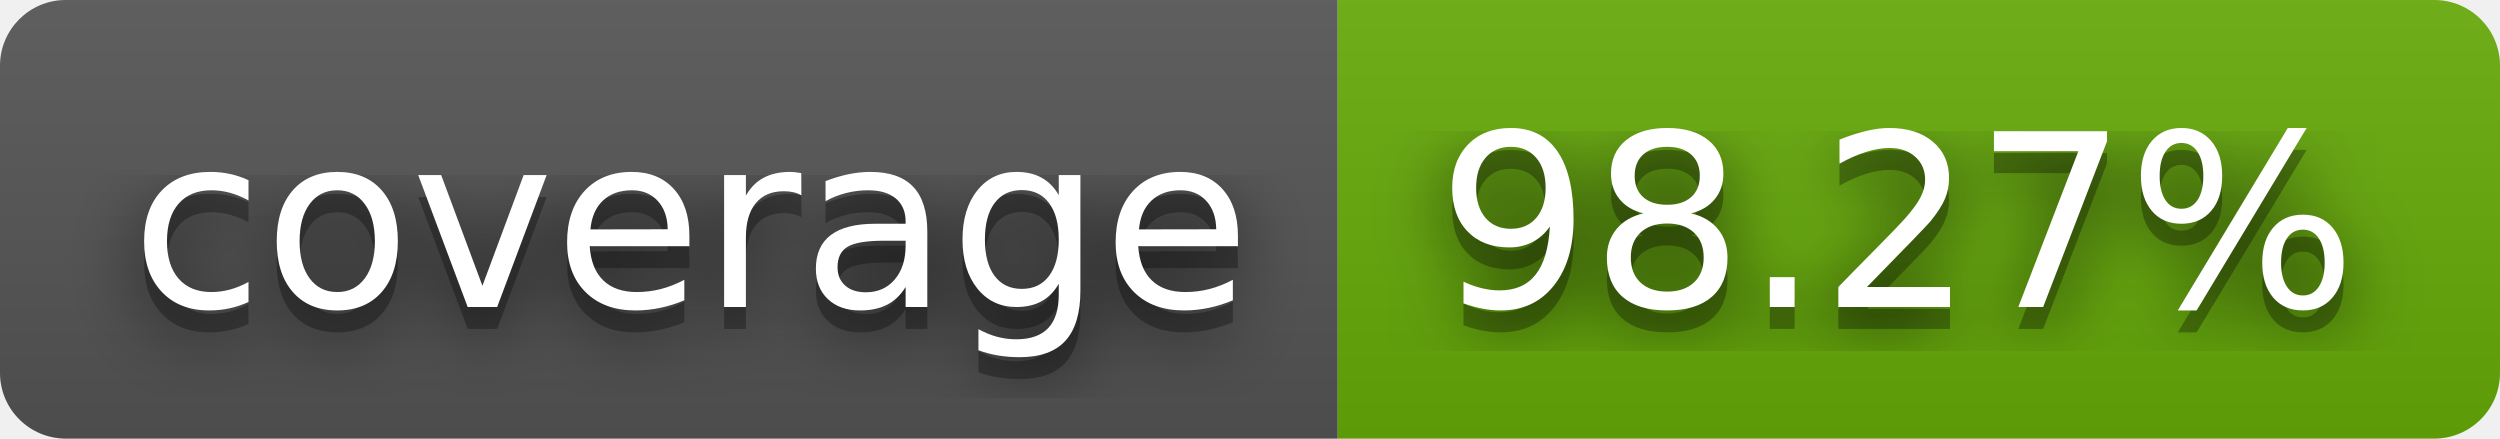
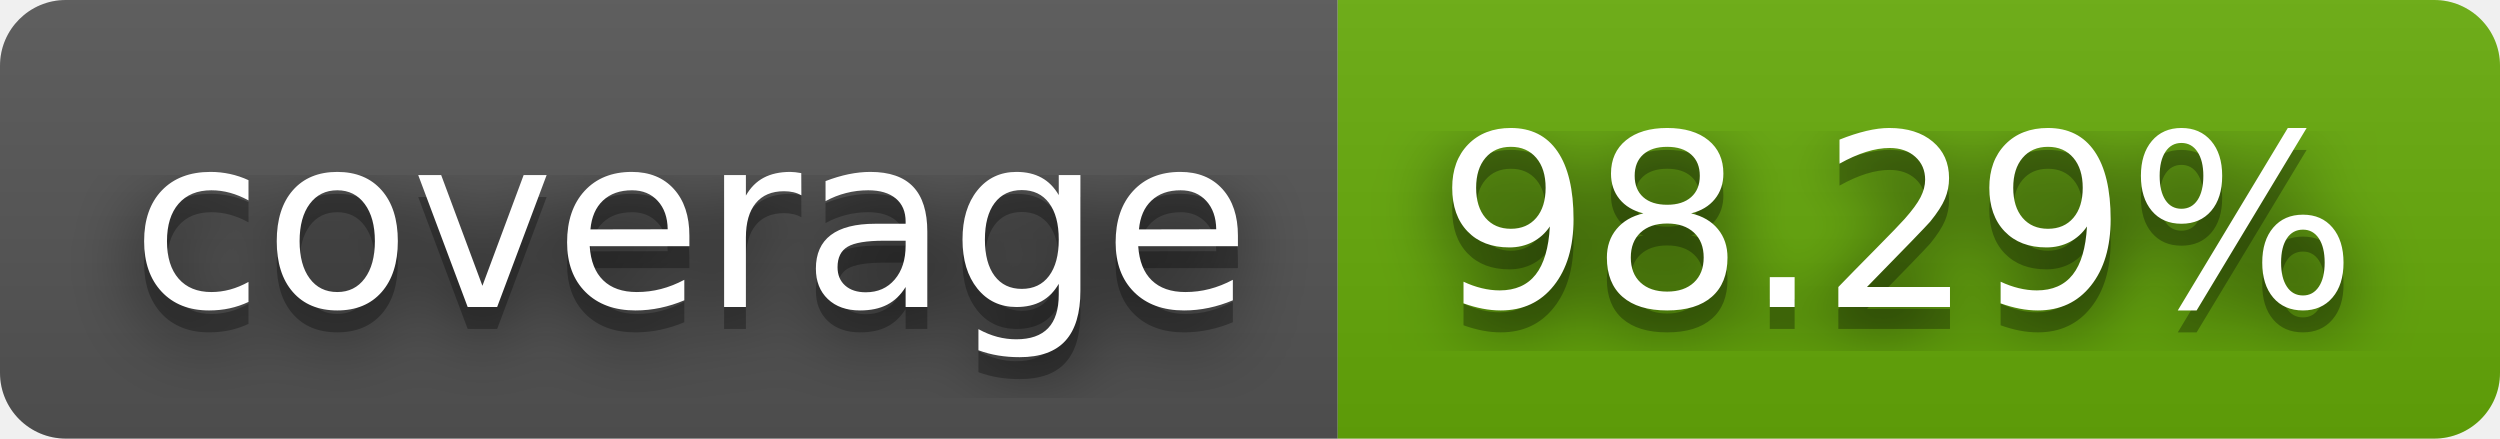
- <svg xmlns="http://www.w3.org/2000/svg" width="114" height="20" role="img" aria-label="coverage: 98.27%">
+ <svg xmlns="http://www.w3.org/2000/svg" width="114" height="20" role="img" aria-label="coverage: 98.29%">
  <filter id="blur">
    <feGaussianBlur stdDeviation="16" />
  </filter>
  <linearGradient id="s" x2="0" y2="100%">
    <stop offset="0" stop-color="#bbb" stop-opacity=".1" />
    <stop offset="1" stop-opacity=".1" />
  </linearGradient>
  <clipPath id="r">
    <rect width="114" height="20" rx="3" />
  </clipPath>
  <g clip-path="url(#r)">
    <rect width="61" height="20" fill="#555" />
    <rect x="61" width="53" height="20" fill="#67ac09" />
    <rect width="114" height="20" fill="url(#s)" />
  </g>
  <g fill="#fff" text-anchor="middle" font-family="Verdana,Geneva,DejaVu Sans,sans-serif" text-rendering="geometricPrecision" font-size="110">
    <g transform="scale(.1)">
      <g aria-hidden="true" fill="#010101">
        <text x="315" y="150" fill-opacity=".8" filter="url(#blur)" textLength="510">coverage</text>
        <text x="315" y="150" fill-opacity=".3" textLength="510">coverage</text>
      </g>
      <text x="315" y="140" textLength="510">coverage</text>
    </g>
    <g transform="scale(.1)">
      <g aria-hidden="true" fill="#010101">
-         <text x="865" y="150" fill-opacity=".8" filter="url(#blur)" textLength="430">98.27%</text>
-         <text x="865" y="150" fill-opacity=".3" textLength="430">98.27%</text>
+         <text x="865" y="150" fill-opacity=".8" filter="url(#blur)" textLength="430">98.29%</text>
+         <text x="865" y="150" fill-opacity=".3" textLength="430">98.29%</text>
      </g>
-       <text x="865" y="140" textLength="430">98.27%</text>
+       <text x="865" y="140" textLength="430">98.29%</text>
    </g>
  </g>
</svg>
